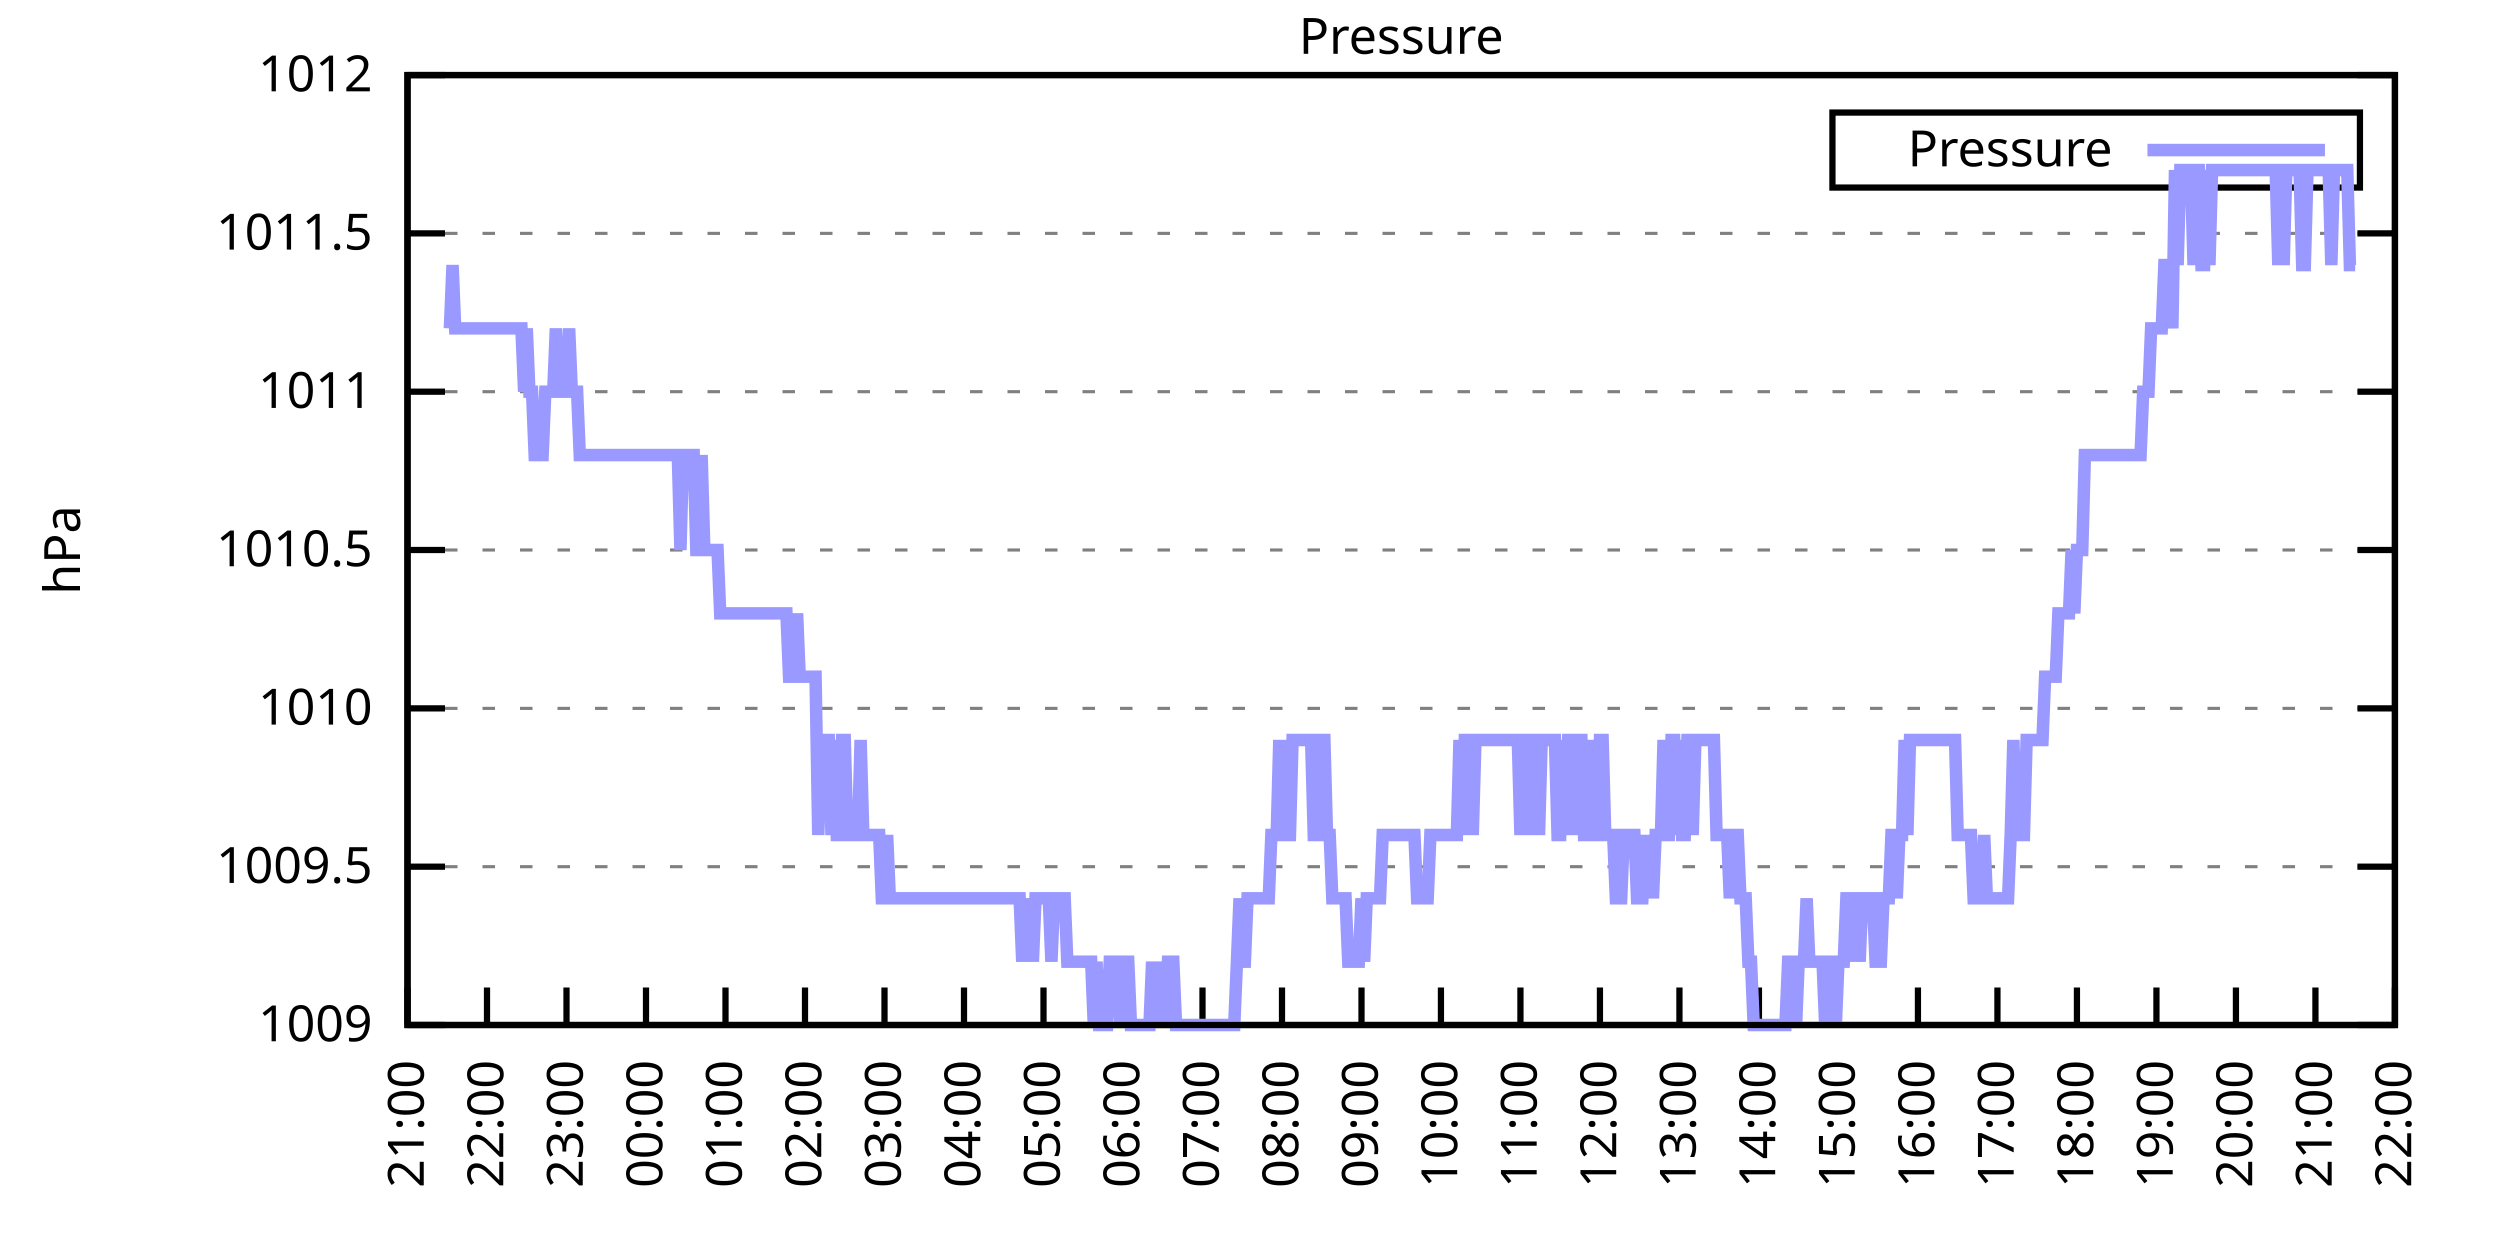
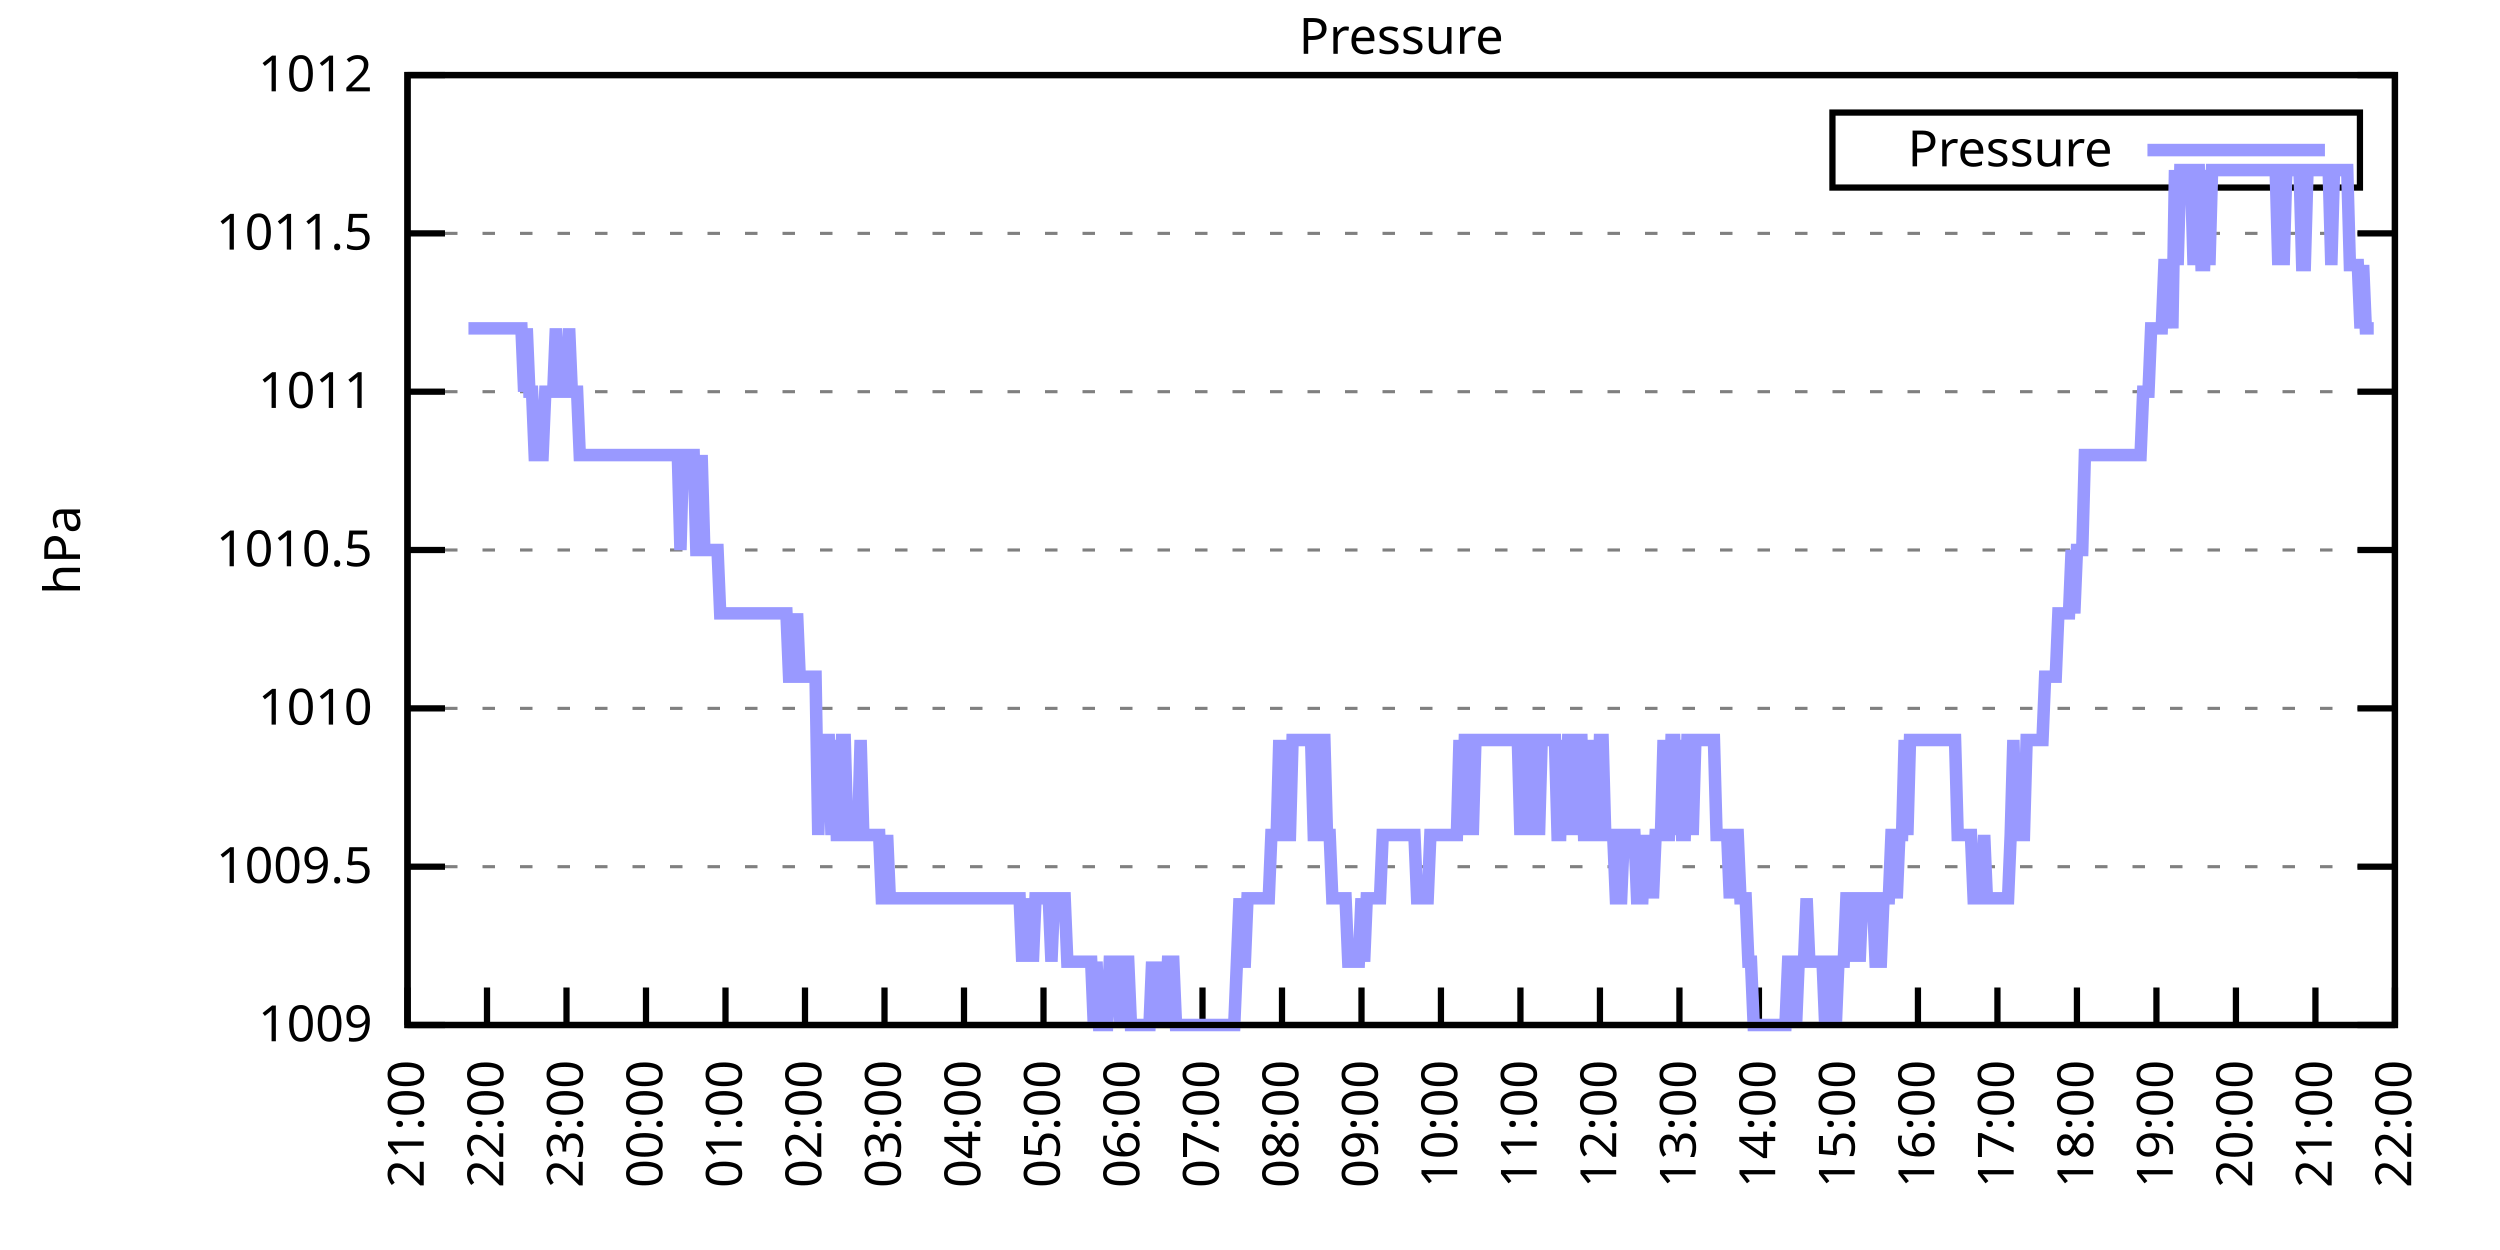
<svg xmlns="http://www.w3.org/2000/svg" xmlns:xlink="http://www.w3.org/1999/xlink" width="400" height="200" viewBox="0 0 400 200">
  <g id="gnuplot_canvas">
    <rect x="0" y="0" width="400" height="200" fill="none" />
    <defs>
      <circle id="gpDot" r="0.5" stroke-width="0.5" stroke="currentColor" />
      <path id="gpPt0" stroke-width="0.333" stroke="currentColor" d="M-1,0 h2 M0,-1 v2" />
      <path id="gpPt1" stroke-width="0.333" stroke="currentColor" d="M-1,-1 L1,1 M1,-1 L-1,1" />
      <path id="gpPt2" stroke-width="0.333" stroke="currentColor" d="M-1,0 L1,0 M0,-1 L0,1 M-1,-1 L1,1 M-1,1 L1,-1" />
      <rect id="gpPt3" stroke-width="0.333" stroke="currentColor" x="-1" y="-1" width="2" height="2" />
      <rect id="gpPt4" stroke-width="0.333" stroke="currentColor" fill="currentColor" x="-1" y="-1" width="2" height="2" />
      <circle id="gpPt5" stroke-width="0.333" stroke="currentColor" cx="0" cy="0" r="1" />
      <use xlink:href="#gpPt5" id="gpPt6" fill="currentColor" stroke="none" />
      <path id="gpPt7" stroke-width="0.333" stroke="currentColor" d="M0,-1.33 L-1.33,0.67 L1.33,0.67 z" />
      <use xlink:href="#gpPt7" id="gpPt8" fill="currentColor" stroke="none" />
      <use xlink:href="#gpPt7" id="gpPt9" stroke="currentColor" transform="rotate(180)" />
      <use xlink:href="#gpPt9" id="gpPt10" fill="currentColor" stroke="none" />
      <use xlink:href="#gpPt3" id="gpPt11" stroke="currentColor" transform="rotate(45)" />
      <use xlink:href="#gpPt11" id="gpPt12" fill="currentColor" stroke="none" />
      <path id="gpPt13" stroke-width="0.333" stroke="currentColor" d="M0,1.330 L1.265,0.411 L0.782,-1.067 L-0.782,-1.076 L-1.265,0.411 z" />
      <use xlink:href="#gpPt13" id="gpPt14" fill="currentColor" stroke="none" />
      <filter id="textbox" filterUnits="objectBoundingBox" x="0" y="0" height="1" width="1">
        <feFlood flood-color="white" flood-opacity="1" result="bgnd" />
        <feComposite in="SourceGraphic" in2="bgnd" operator="atop" />
      </filter>
      <filter id="greybox" filterUnits="objectBoundingBox" x="0" y="0" height="1" width="1">
        <feFlood flood-color="lightgrey" flood-opacity="1" result="grey" />
        <feComposite in="SourceGraphic" in2="grey" operator="atop" />
      </filter>
    </defs>
    <g fill="none" color="white" stroke="currentColor" stroke-width="1.00" stroke-linecap="butt" stroke-linejoin="miter">
</g>
    <g fill="none" color="black" stroke="currentColor" stroke-width="1.00" stroke-linecap="butt" stroke-linejoin="miter">
      <g stroke="none" shape-rendering="crispEdges">
        <polygon fill="rgb(255, 255, 255)" points="65.20,164.00 383.18,164.00 383.18,12.02 65.20,12.02 " />
      </g>
    </g>
    <g fill="none" color="black" stroke="currentColor" stroke-width="1.00" stroke-linecap="butt" stroke-linejoin="miter">
</g>
    <g fill="none" color="black" stroke="black" stroke-width="0.50" stroke-linecap="butt" stroke-linejoin="miter">
</g>
    <g fill="none" color="gray" stroke="currentColor" stroke-width="0.50" stroke-linecap="butt" stroke-linejoin="miter">
      <path stroke="gray" stroke-dasharray="2,4" class="gridline" d="M65.20,164.00 L383.19,164.00  " />
    </g>
    <g fill="none" color="gray" stroke="gray" stroke-width="1.00" stroke-linecap="butt" stroke-linejoin="miter">
</g>
    <g fill="none" color="black" stroke="currentColor" stroke-width="1.00" stroke-linecap="butt" stroke-linejoin="miter">
      <path stroke="black" d="M65.20,164.00 L71.20,164.00 M383.19,164.00 L377.19,164.00  " />
      <g transform="translate(59.60,166.60)" stroke="none" fill="black" font-family="Sans" font-size="8.00" text-anchor="end">
        <text>
          <tspan font-family="Sans"> 1009</tspan>
        </text>
      </g>
    </g>
    <g fill="none" color="black" stroke="currentColor" stroke-width="1.00" stroke-linecap="butt" stroke-linejoin="miter">
</g>
    <g fill="none" color="black" stroke="black" stroke-width="0.50" stroke-linecap="butt" stroke-linejoin="miter">
</g>
    <g fill="none" color="gray" stroke="currentColor" stroke-width="0.50" stroke-linecap="butt" stroke-linejoin="miter">
      <path stroke="gray" stroke-dasharray="2,4" class="gridline" d="M65.20,138.67 L383.19,138.67  " />
    </g>
    <g fill="none" color="gray" stroke="gray" stroke-width="1.00" stroke-linecap="butt" stroke-linejoin="miter">
</g>
    <g fill="none" color="black" stroke="currentColor" stroke-width="1.00" stroke-linecap="butt" stroke-linejoin="miter">
      <path stroke="black" d="M65.20,138.67 L71.20,138.67 M383.19,138.67 L377.19,138.67  " />
      <g transform="translate(59.60,141.27)" stroke="none" fill="black" font-family="Sans" font-size="8.00" text-anchor="end">
        <text>
          <tspan font-family="Sans"> 1009.5</tspan>
        </text>
      </g>
    </g>
    <g fill="none" color="black" stroke="currentColor" stroke-width="1.00" stroke-linecap="butt" stroke-linejoin="miter">
</g>
    <g fill="none" color="black" stroke="black" stroke-width="0.50" stroke-linecap="butt" stroke-linejoin="miter">
</g>
    <g fill="none" color="gray" stroke="currentColor" stroke-width="0.50" stroke-linecap="butt" stroke-linejoin="miter">
      <path stroke="gray" stroke-dasharray="2,4" class="gridline" d="M65.20,113.34 L383.19,113.34  " />
    </g>
    <g fill="none" color="gray" stroke="gray" stroke-width="1.00" stroke-linecap="butt" stroke-linejoin="miter">
</g>
    <g fill="none" color="black" stroke="currentColor" stroke-width="1.00" stroke-linecap="butt" stroke-linejoin="miter">
      <path stroke="black" d="M65.20,113.34 L71.20,113.34 M383.19,113.34 L377.19,113.34  " />
      <g transform="translate(59.60,115.94)" stroke="none" fill="black" font-family="Sans" font-size="8.00" text-anchor="end">
        <text>
          <tspan font-family="Sans"> 1010</tspan>
        </text>
      </g>
    </g>
    <g fill="none" color="black" stroke="currentColor" stroke-width="1.00" stroke-linecap="butt" stroke-linejoin="miter">
</g>
    <g fill="none" color="black" stroke="black" stroke-width="0.50" stroke-linecap="butt" stroke-linejoin="miter">
</g>
    <g fill="none" color="gray" stroke="currentColor" stroke-width="0.50" stroke-linecap="butt" stroke-linejoin="miter">
      <path stroke="gray" stroke-dasharray="2,4" class="gridline" d="M65.20,88.00 L383.19,88.00  " />
    </g>
    <g fill="none" color="gray" stroke="gray" stroke-width="1.00" stroke-linecap="butt" stroke-linejoin="miter">
</g>
    <g fill="none" color="black" stroke="currentColor" stroke-width="1.00" stroke-linecap="butt" stroke-linejoin="miter">
      <path stroke="black" d="M65.20,88.00 L71.20,88.00 M383.19,88.00 L377.19,88.00  " />
      <g transform="translate(59.60,90.60)" stroke="none" fill="black" font-family="Sans" font-size="8.00" text-anchor="end">
        <text>
          <tspan font-family="Sans"> 1010.5</tspan>
        </text>
      </g>
    </g>
    <g fill="none" color="black" stroke="currentColor" stroke-width="1.00" stroke-linecap="butt" stroke-linejoin="miter">
</g>
    <g fill="none" color="black" stroke="black" stroke-width="0.50" stroke-linecap="butt" stroke-linejoin="miter">
</g>
    <g fill="none" color="gray" stroke="currentColor" stroke-width="0.50" stroke-linecap="butt" stroke-linejoin="miter">
      <path stroke="gray" stroke-dasharray="2,4" class="gridline" d="M65.20,62.67 L383.19,62.67  " />
    </g>
    <g fill="none" color="gray" stroke="gray" stroke-width="1.00" stroke-linecap="butt" stroke-linejoin="miter">
</g>
    <g fill="none" color="black" stroke="currentColor" stroke-width="1.00" stroke-linecap="butt" stroke-linejoin="miter">
      <path stroke="black" d="M65.20,62.67 L71.20,62.67 M383.19,62.67 L377.19,62.67  " />
      <g transform="translate(59.60,65.27)" stroke="none" fill="black" font-family="Sans" font-size="8.00" text-anchor="end">
        <text>
          <tspan font-family="Sans"> 1011</tspan>
        </text>
      </g>
    </g>
    <g fill="none" color="black" stroke="currentColor" stroke-width="1.00" stroke-linecap="butt" stroke-linejoin="miter">
</g>
    <g fill="none" color="black" stroke="black" stroke-width="0.50" stroke-linecap="butt" stroke-linejoin="miter">
</g>
    <g fill="none" color="gray" stroke="currentColor" stroke-width="0.50" stroke-linecap="butt" stroke-linejoin="miter">
      <path stroke="gray" stroke-dasharray="2,4" class="gridline" d="M65.20,37.34 L383.19,37.34  " />
    </g>
    <g fill="none" color="gray" stroke="gray" stroke-width="1.00" stroke-linecap="butt" stroke-linejoin="miter">
</g>
    <g fill="none" color="black" stroke="currentColor" stroke-width="1.00" stroke-linecap="butt" stroke-linejoin="miter">
      <path stroke="black" d="M65.20,37.34 L71.20,37.34 M383.19,37.34 L377.19,37.34  " />
      <g transform="translate(59.60,39.94)" stroke="none" fill="black" font-family="Sans" font-size="8.00" text-anchor="end">
        <text>
          <tspan font-family="Sans"> 1011.5</tspan>
        </text>
      </g>
    </g>
    <g fill="none" color="black" stroke="currentColor" stroke-width="1.00" stroke-linecap="butt" stroke-linejoin="miter">
</g>
    <g fill="none" color="black" stroke="black" stroke-width="0.50" stroke-linecap="butt" stroke-linejoin="miter">
</g>
    <g fill="none" color="gray" stroke="currentColor" stroke-width="0.50" stroke-linecap="butt" stroke-linejoin="miter">
      <path stroke="gray" stroke-dasharray="2,4" class="gridline" d="M65.20,12.01 L383.19,12.01  " />
    </g>
    <g fill="none" color="gray" stroke="gray" stroke-width="1.00" stroke-linecap="butt" stroke-linejoin="miter">
</g>
    <g fill="none" color="black" stroke="currentColor" stroke-width="1.00" stroke-linecap="butt" stroke-linejoin="miter">
      <path stroke="black" d="M65.20,12.01 L71.20,12.01 M383.19,12.01 L377.19,12.01  " />
      <g transform="translate(59.60,14.61)" stroke="none" fill="black" font-family="Sans" font-size="8.00" text-anchor="end">
        <text>
          <tspan font-family="Sans"> 1012</tspan>
        </text>
      </g>
    </g>
    <g fill="none" color="black" stroke="currentColor" stroke-width="1.00" stroke-linecap="butt" stroke-linejoin="miter">
      <path stroke="black" d="M65.20,164.00 L65.20,158.00  " />
      <g transform="translate(67.80,169.60) rotate(270.00)" stroke="none" fill="black" font-family="Sans" font-size="8.00" text-anchor="end">
        <text>
          <tspan font-family="Sans">21:00</tspan>
        </text>
      </g>
    </g>
    <g fill="none" color="black" stroke="currentColor" stroke-width="1.00" stroke-linecap="butt" stroke-linejoin="miter">
      <path stroke="black" d="M77.92,164.00 L77.92,158.00  " />
      <g transform="translate(80.52,169.60) rotate(270.00)" stroke="none" fill="black" font-family="Sans" font-size="8.00" text-anchor="end">
        <text>
          <tspan font-family="Sans">22:00</tspan>
        </text>
      </g>
    </g>
    <g fill="none" color="black" stroke="currentColor" stroke-width="1.00" stroke-linecap="butt" stroke-linejoin="miter">
      <path stroke="black" d="M90.64,164.00 L90.64,158.00  " />
      <g transform="translate(93.24,169.60) rotate(270.00)" stroke="none" fill="black" font-family="Sans" font-size="8.00" text-anchor="end">
        <text>
          <tspan font-family="Sans">23:00</tspan>
        </text>
      </g>
    </g>
    <g fill="none" color="black" stroke="currentColor" stroke-width="1.00" stroke-linecap="butt" stroke-linejoin="miter">
      <path stroke="black" d="M103.36,164.00 L103.36,158.00  " />
      <g transform="translate(105.96,169.60) rotate(270.00)" stroke="none" fill="black" font-family="Sans" font-size="8.00" text-anchor="end">
        <text>
          <tspan font-family="Sans">00:00</tspan>
        </text>
      </g>
    </g>
    <g fill="none" color="black" stroke="currentColor" stroke-width="1.00" stroke-linecap="butt" stroke-linejoin="miter">
      <path stroke="black" d="M116.08,164.00 L116.08,158.00  " />
      <g transform="translate(118.68,169.60) rotate(270.00)" stroke="none" fill="black" font-family="Sans" font-size="8.00" text-anchor="end">
        <text>
          <tspan font-family="Sans">01:00</tspan>
        </text>
      </g>
    </g>
    <g fill="none" color="black" stroke="currentColor" stroke-width="1.00" stroke-linecap="butt" stroke-linejoin="miter">
      <path stroke="black" d="M128.80,164.00 L128.80,158.00  " />
      <g transform="translate(131.40,169.60) rotate(270.00)" stroke="none" fill="black" font-family="Sans" font-size="8.00" text-anchor="end">
        <text>
          <tspan font-family="Sans">02:00</tspan>
        </text>
      </g>
    </g>
    <g fill="none" color="black" stroke="currentColor" stroke-width="1.00" stroke-linecap="butt" stroke-linejoin="miter">
      <path stroke="black" d="M141.52,164.00 L141.52,158.00  " />
      <g transform="translate(144.12,169.60) rotate(270.00)" stroke="none" fill="black" font-family="Sans" font-size="8.00" text-anchor="end">
        <text>
          <tspan font-family="Sans">03:00</tspan>
        </text>
      </g>
    </g>
    <g fill="none" color="black" stroke="currentColor" stroke-width="1.00" stroke-linecap="butt" stroke-linejoin="miter">
      <path stroke="black" d="M154.24,164.00 L154.24,158.00  " />
      <g transform="translate(156.84,169.60) rotate(270.00)" stroke="none" fill="black" font-family="Sans" font-size="8.00" text-anchor="end">
        <text>
          <tspan font-family="Sans">04:00</tspan>
        </text>
      </g>
    </g>
    <g fill="none" color="black" stroke="currentColor" stroke-width="1.00" stroke-linecap="butt" stroke-linejoin="miter">
      <path stroke="black" d="M166.96,164.00 L166.96,158.00  " />
      <g transform="translate(169.56,169.60) rotate(270.00)" stroke="none" fill="black" font-family="Sans" font-size="8.00" text-anchor="end">
        <text>
          <tspan font-family="Sans">05:00</tspan>
        </text>
      </g>
    </g>
    <g fill="none" color="black" stroke="currentColor" stroke-width="1.00" stroke-linecap="butt" stroke-linejoin="miter">
      <path stroke="black" d="M179.68,164.00 L179.68,158.00  " />
      <g transform="translate(182.28,169.60) rotate(270.00)" stroke="none" fill="black" font-family="Sans" font-size="8.00" text-anchor="end">
        <text>
          <tspan font-family="Sans">06:00</tspan>
        </text>
      </g>
    </g>
    <g fill="none" color="black" stroke="currentColor" stroke-width="1.00" stroke-linecap="butt" stroke-linejoin="miter">
      <path stroke="black" d="M192.40,164.00 L192.40,158.00  " />
      <g transform="translate(195.00,169.60) rotate(270.00)" stroke="none" fill="black" font-family="Sans" font-size="8.00" text-anchor="end">
        <text>
          <tspan font-family="Sans">07:00</tspan>
        </text>
      </g>
    </g>
    <g fill="none" color="black" stroke="currentColor" stroke-width="1.00" stroke-linecap="butt" stroke-linejoin="miter">
      <path stroke="black" d="M205.12,164.00 L205.12,158.00  " />
      <g transform="translate(207.72,169.60) rotate(270.00)" stroke="none" fill="black" font-family="Sans" font-size="8.00" text-anchor="end">
        <text>
          <tspan font-family="Sans">08:00</tspan>
        </text>
      </g>
    </g>
    <g fill="none" color="black" stroke="currentColor" stroke-width="1.00" stroke-linecap="butt" stroke-linejoin="miter">
      <path stroke="black" d="M217.84,164.00 L217.84,158.00  " />
      <g transform="translate(220.44,169.60) rotate(270.00)" stroke="none" fill="black" font-family="Sans" font-size="8.00" text-anchor="end">
        <text>
          <tspan font-family="Sans">09:00</tspan>
        </text>
      </g>
    </g>
    <g fill="none" color="black" stroke="currentColor" stroke-width="1.00" stroke-linecap="butt" stroke-linejoin="miter">
      <path stroke="black" d="M230.55,164.00 L230.55,158.00  " />
      <g transform="translate(233.15,169.60) rotate(270.00)" stroke="none" fill="black" font-family="Sans" font-size="8.00" text-anchor="end">
        <text>
          <tspan font-family="Sans">10:00</tspan>
        </text>
      </g>
    </g>
    <g fill="none" color="black" stroke="currentColor" stroke-width="1.00" stroke-linecap="butt" stroke-linejoin="miter">
      <path stroke="black" d="M243.27,164.00 L243.27,158.00  " />
      <g transform="translate(245.87,169.60) rotate(270.00)" stroke="none" fill="black" font-family="Sans" font-size="8.00" text-anchor="end">
        <text>
          <tspan font-family="Sans">11:00</tspan>
        </text>
      </g>
    </g>
    <g fill="none" color="black" stroke="currentColor" stroke-width="1.00" stroke-linecap="butt" stroke-linejoin="miter">
      <path stroke="black" d="M255.99,164.00 L255.99,158.00  " />
      <g transform="translate(258.59,169.60) rotate(270.00)" stroke="none" fill="black" font-family="Sans" font-size="8.00" text-anchor="end">
        <text>
          <tspan font-family="Sans">12:00</tspan>
        </text>
      </g>
    </g>
    <g fill="none" color="black" stroke="currentColor" stroke-width="1.00" stroke-linecap="butt" stroke-linejoin="miter">
      <path stroke="black" d="M268.71,164.00 L268.71,158.00  " />
      <g transform="translate(271.31,169.60) rotate(270.00)" stroke="none" fill="black" font-family="Sans" font-size="8.00" text-anchor="end">
        <text>
          <tspan font-family="Sans">13:00</tspan>
        </text>
      </g>
    </g>
    <g fill="none" color="black" stroke="currentColor" stroke-width="1.00" stroke-linecap="butt" stroke-linejoin="miter">
      <path stroke="black" d="M281.43,164.00 L281.43,158.00  " />
      <g transform="translate(284.03,169.60) rotate(270.00)" stroke="none" fill="black" font-family="Sans" font-size="8.00" text-anchor="end">
        <text>
          <tspan font-family="Sans">14:00</tspan>
        </text>
      </g>
    </g>
    <g fill="none" color="black" stroke="currentColor" stroke-width="1.00" stroke-linecap="butt" stroke-linejoin="miter">
      <path stroke="black" d="M294.15,164.00 L294.15,158.00  " />
      <g transform="translate(296.75,169.60) rotate(270.00)" stroke="none" fill="black" font-family="Sans" font-size="8.00" text-anchor="end">
        <text>
          <tspan font-family="Sans">15:00</tspan>
        </text>
      </g>
    </g>
    <g fill="none" color="black" stroke="currentColor" stroke-width="1.00" stroke-linecap="butt" stroke-linejoin="miter">
      <path stroke="black" d="M306.87,164.00 L306.87,158.00  " />
      <g transform="translate(309.47,169.60) rotate(270.00)" stroke="none" fill="black" font-family="Sans" font-size="8.00" text-anchor="end">
        <text>
          <tspan font-family="Sans">16:00</tspan>
        </text>
      </g>
    </g>
    <g fill="none" color="black" stroke="currentColor" stroke-width="1.00" stroke-linecap="butt" stroke-linejoin="miter">
      <path stroke="black" d="M319.59,164.00 L319.59,158.00  " />
      <g transform="translate(322.19,169.60) rotate(270.00)" stroke="none" fill="black" font-family="Sans" font-size="8.00" text-anchor="end">
        <text>
          <tspan font-family="Sans">17:00</tspan>
        </text>
      </g>
    </g>
    <g fill="none" color="black" stroke="currentColor" stroke-width="1.00" stroke-linecap="butt" stroke-linejoin="miter">
      <path stroke="black" d="M332.31,164.00 L332.31,158.00  " />
      <g transform="translate(334.91,169.60) rotate(270.00)" stroke="none" fill="black" font-family="Sans" font-size="8.00" text-anchor="end">
        <text>
          <tspan font-family="Sans">18:00</tspan>
        </text>
      </g>
    </g>
    <g fill="none" color="black" stroke="currentColor" stroke-width="1.00" stroke-linecap="butt" stroke-linejoin="miter">
      <path stroke="black" d="M345.03,164.00 L345.03,158.00  " />
      <g transform="translate(347.63,169.60) rotate(270.00)" stroke="none" fill="black" font-family="Sans" font-size="8.00" text-anchor="end">
        <text>
          <tspan font-family="Sans">19:00</tspan>
        </text>
      </g>
    </g>
    <g fill="none" color="black" stroke="currentColor" stroke-width="1.00" stroke-linecap="butt" stroke-linejoin="miter">
      <path stroke="black" d="M357.75,164.00 L357.75,158.00  " />
      <g transform="translate(360.35,169.60) rotate(270.00)" stroke="none" fill="black" font-family="Sans" font-size="8.00" text-anchor="end">
        <text>
          <tspan font-family="Sans">20:00</tspan>
        </text>
      </g>
    </g>
    <g fill="none" color="black" stroke="currentColor" stroke-width="1.00" stroke-linecap="butt" stroke-linejoin="miter">
      <path stroke="black" d="M370.47,164.00 L370.47,158.00  " />
      <g transform="translate(373.07,169.60) rotate(270.00)" stroke="none" fill="black" font-family="Sans" font-size="8.00" text-anchor="end">
        <text>
          <tspan font-family="Sans">21:00</tspan>
        </text>
      </g>
    </g>
    <g fill="none" color="black" stroke="currentColor" stroke-width="1.00" stroke-linecap="butt" stroke-linejoin="miter">
      <path stroke="black" d="M383.19,164.00 L383.19,158.00  " />
      <g transform="translate(385.79,169.60) rotate(270.00)" stroke="none" fill="black" font-family="Sans" font-size="8.00" text-anchor="end">
        <text>
          <tspan font-family="Sans">22:00</tspan>
        </text>
      </g>
    </g>
    <g fill="none" color="black" stroke="currentColor" stroke-width="1.00" stroke-linecap="butt" stroke-linejoin="miter">
</g>
    <g fill="none" color="black" stroke="currentColor" stroke-width="1.00" stroke-linecap="butt" stroke-linejoin="miter">
      <path stroke="black" d="M65.20,12.01 L65.20,164.00 L383.19,164.00 L383.19,12.01 L65.20,12.01 Z  " />
    </g>
    <g fill="none" color="black" stroke="currentColor" stroke-width="1.00" stroke-linecap="butt" stroke-linejoin="miter">
</g>
    <g fill="none" color="black" stroke="currentColor" stroke-width="1.00" stroke-linecap="butt" stroke-linejoin="miter">
      <path stroke="black" d="M293.19,30.01 L293.19,18.01 L377.59,18.01 L377.59,30.01 L293.19,30.01 Z  " />
    </g>
    <g id="Pressure_plot_1">
      <g fill="none" color="white" stroke="black" stroke-width="2.00" stroke-linecap="butt" stroke-linejoin="miter">
</g>
      <g fill="none" color="black" stroke="currentColor" stroke-width="2.00" stroke-linecap="butt" stroke-linejoin="miter">
        <g transform="translate(337.99,26.61)" stroke="none" fill="black" font-family="Sans" font-size="8.00" text-anchor="end">
          <text>
            <tspan font-family="Sans">Pressure</tspan>
          </text>
        </g>
      </g>
      <g fill="none" color="black" stroke="currentColor" stroke-width="2.00" stroke-linecap="butt" stroke-linejoin="miter">
-         <path stroke="rgb(153, 153, 255)" d="M343.59,24.01 L371.99,24.01 M71.98,52.54 L72.41,42.41 L72.83,52.54 L73.26,52.54 L73.68,52.54 L74.10,52.54   L74.53,52.54 L74.95,52.54 L75.38,52.54 L75.80,52.54 L76.22,52.54 L76.65,52.54 L77.07,52.54 L77.50,52.54   L77.92,52.54 L78.34,52.54 L78.77,52.54 L79.19,52.54 L79.62,52.54 L80.04,52.54 L80.46,52.54 L80.89,52.54   L81.31,52.54 L81.74,52.54 L82.16,52.54 L82.58,52.54 L83.01,52.54 L83.43,52.54 L83.86,62.67 L84.28,52.54   L84.70,62.67 L85.13,62.67 L85.55,72.81 L85.98,72.81 L86.40,72.81 L86.82,72.81 L87.25,62.67 L87.67,62.67   L88.10,62.67 L88.52,62.67 L88.94,52.54 L89.37,62.67 L89.79,62.67 L90.22,62.67 L90.64,62.67 L91.06,52.54   L91.49,62.67 L91.91,62.67 L92.34,62.67 L92.76,72.81 L93.18,72.81 L93.61,72.81 L94.03,72.81 L94.46,72.81   L94.88,72.81 L95.30,72.81 L95.73,72.81 L96.15,72.81 L96.58,72.81 L97.00,72.81 L97.42,72.81 L97.85,72.81   L98.27,72.81 L98.69,72.81 L99.12,72.81 L99.54,72.81 L99.97,72.81 L100.39,72.81 L100.81,72.81 L101.24,72.81   L101.66,72.81 L102.09,72.81 L102.51,72.81 L102.93,72.81 L103.36,72.81 L103.78,72.81 L104.21,72.81 L104.63,72.81   L105.05,72.81 L105.48,72.81 L105.90,72.81 L106.33,72.81 L106.75,72.81 L107.17,72.81 L107.60,72.81 L108.02,72.81   L108.45,72.81 L108.87,88.00 L109.29,72.81 L109.72,72.81 L110.14,72.81 L110.57,72.81 L110.99,72.81 L111.41,88.00   L111.84,88.00 L112.26,72.81 L112.69,88.00 L113.11,88.00 L113.53,88.00 L113.96,88.00 L114.38,88.00 L114.81,88.00   L115.23,98.14 L115.65,98.14 L116.08,98.14 L116.50,98.14 L116.93,98.14 L117.35,98.14 L117.77,98.14 L118.20,98.14   L118.62,98.14 L119.05,98.14 L119.47,98.14 L119.89,98.14 L120.32,98.14 L120.74,98.14 L121.17,98.14 L121.59,98.14   L122.01,98.14 L122.44,98.14 L122.86,98.14 L123.29,98.14 L123.71,98.14 L124.13,98.14 L124.56,98.14 L124.98,98.14   L125.41,98.14 L125.83,98.14 L126.25,108.27 L126.68,108.27 L127.10,108.27 L127.53,98.14 L127.95,108.27 L128.37,108.27   L128.80,108.27 L129.22,108.27 L129.65,108.27 L130.07,108.27 L130.49,108.27 L130.92,133.60 L131.34,118.40 L131.77,118.40   L132.19,118.40 L132.61,118.40 L133.04,133.60 L133.46,118.40 L133.89,133.60 L134.31,133.60 L134.73,118.40 L135.16,118.40   L135.58,133.60 L136.01,133.60 L136.43,133.60 L136.85,133.60 L137.28,133.60 L137.70,118.40 L138.13,133.60 L138.55,133.60   L138.97,133.60 L139.40,133.60 L139.82,133.60 L140.25,133.60 L140.67,133.60 L141.09,143.73 L141.52,143.73 L141.94,133.60   L142.37,143.73 L142.79,143.73 L143.21,143.73 L143.64,143.73 L144.06,143.73 L144.49,143.73 L144.91,143.73 L145.33,143.73   L145.76,143.73 L146.18,143.73 L146.61,143.73 L147.03,143.73 L147.45,143.73 L147.88,143.73 L148.30,143.73 L148.73,143.73   L149.15,143.73 L149.57,143.73 L150.00,143.73 L150.42,143.73 L150.85,143.73 L151.27,143.73 L151.69,143.73 L152.12,143.73   L152.54,143.73 L152.97,143.73 L153.39,143.73 L153.81,143.73 L154.24,143.73 L154.66,143.73 L155.09,143.73 L155.51,143.73   L155.93,143.73 L156.36,143.73 L156.78,143.73 L157.21,143.73 L157.63,143.73 L158.05,143.73 L158.48,143.73 L158.90,143.73   L159.33,143.73 L159.75,143.73 L160.17,143.73 L160.60,143.73 L161.02,143.73 L161.44,143.73 L161.87,143.73 L162.29,143.73   L162.72,143.73 L163.14,143.73 L163.56,153.87 L163.99,143.73 L164.41,153.87 L164.84,143.73 L165.26,153.87 L165.68,143.73   L166.11,143.73 L166.53,143.73 L166.96,143.73 L167.38,143.73 L167.80,143.73 L168.23,153.87 L168.65,143.73 L169.08,143.73   L169.50,143.73 L169.92,143.73 L170.35,143.73 L170.77,153.87 L171.20,153.87 L171.62,153.87 L172.04,153.87 L172.47,153.87   L172.89,153.87 L173.32,153.87 L173.74,153.87 L174.16,153.87 L174.59,153.87 L175.01,164.00 L175.44,153.87 L175.86,164.00   L176.28,164.00 L176.71,164.00 L177.13,164.00 L177.56,153.87 L177.98,153.87 L178.40,153.87 L178.83,153.87 L179.25,164.00   L179.68,153.87 L180.10,153.87 L180.52,153.87 L180.95,164.00 L181.37,164.00 L181.80,164.00 L182.22,164.00 L182.64,164.00   L183.07,164.00 L183.49,164.00 L183.92,164.00 L184.34,153.87 L184.76,164.00 L185.19,153.87 L185.61,164.00 L186.04,153.87   L186.46,164.00 L186.88,153.87 L187.31,153.87 L187.73,153.87 L188.16,164.00 L188.58,164.00 L189.00,164.00 L189.43,164.00   L189.85,164.00 L190.28,164.00 L190.70,164.00 L191.12,164.00 L191.55,164.00 L191.97,164.00 L192.40,164.00 L192.82,164.00   L193.24,164.00 L193.67,164.00 L194.09,164.00 L194.52,164.00 L194.94,164.00 L195.36,164.00 L195.79,164.00 L196.21,164.00   L196.64,164.00 L197.06,164.00 L197.48,164.00 L197.91,153.87 L198.33,143.73 L198.76,153.87 L199.18,153.87 L199.60,143.73   L200.03,143.73 L200.45,143.73 L200.88,143.73 L201.30,143.73 L201.72,143.73 L202.15,143.73 L202.57,143.73 L203.00,143.73   L203.42,133.60 L203.84,133.60 L204.27,133.60 L204.69,118.40 L205.12,133.60 L205.54,118.40 L205.96,133.60 L206.39,133.60   L206.81,118.40 L207.24,118.40 L207.66,118.40 L208.08,118.40 L208.51,118.40 L208.93,118.40 L209.36,118.40 L209.78,118.40   L210.20,133.60 L210.63,133.60 L211.05,118.40 L211.48,118.40 L211.90,118.40 L212.32,133.60 L212.75,133.60 L213.17,143.73   L213.60,143.73 L214.02,143.73 L214.44,143.73 L214.87,143.73 L215.29,143.73 L215.72,153.87 L216.14,153.87 L216.56,153.87   L216.99,153.87 L217.41,153.87 L217.84,143.73 L218.26,153.87 L218.68,143.73 L219.11,143.73 L219.53,143.73 L219.96,143.73   L220.38,143.73 L220.80,143.73 L221.23,133.60 L221.65,133.60 L222.08,133.60 L222.50,133.60 L222.92,133.60 L223.35,133.60   L223.77,133.60 L224.20,133.60 L224.62,133.60 L225.04,133.60 L225.47,133.60 L225.89,133.60 L226.31,133.60 L226.74,143.73   L227.16,143.73 L227.59,143.73 L228.01,143.73 L228.43,143.73 L228.86,133.60 L229.28,133.60 L229.71,133.60 L230.13,133.60   L230.55,133.60 L230.98,133.60 L231.40,133.60 L231.83,133.60 L232.25,133.60 L232.67,133.60 L233.10,133.60 L233.52,118.40   L233.95,133.60 L234.37,118.40 L234.79,118.40 L235.22,118.40 L235.64,133.60 L236.07,118.40 L236.49,118.40 L236.91,118.40   L237.34,118.40 L237.76,118.40 L238.19,118.40 L238.61,118.40 L239.03,118.40 L239.46,118.40 L239.88,118.40 L240.31,118.40   L240.73,118.40 L241.15,118.40 L241.58,118.40 L242.00,118.40 L242.43,118.40 L242.85,118.40 L243.27,133.60 L243.70,118.40   L244.12,118.40 L244.55,118.40 L244.97,133.60 L245.39,118.40 L245.82,118.40 L246.24,133.60 L246.67,118.40 L247.09,118.40   L247.51,118.40 L247.94,118.40 L248.36,118.40 L248.79,118.40 L249.21,133.60 L249.63,133.60 L250.06,118.40 L250.48,133.60   L250.91,118.40 L251.33,118.40 L251.75,118.40 L252.18,133.60 L252.60,118.40 L253.03,118.40 L253.45,133.60 L253.87,133.60   L254.30,133.60 L254.72,118.40 L255.15,133.60 L255.57,133.60 L255.99,118.40 L256.42,118.40 L256.84,133.60 L257.27,133.60   L257.69,133.60 L258.11,133.60 L258.54,143.73 L258.96,143.73 L259.39,143.73 L259.81,133.60 L260.23,133.60 L260.66,133.60   L261.08,133.60 L261.51,133.60 L261.93,143.73 L262.35,143.73 L262.78,143.73 L263.20,133.60 L263.63,143.73 L264.05,133.60   L264.47,143.73 L264.90,133.60 L265.32,133.60 L265.75,133.60 L266.17,118.40 L266.59,133.60 L267.02,133.60 L267.44,118.40   L267.87,118.40 L268.29,133.60 L268.71,118.40 L269.14,133.60 L269.56,133.60 L269.99,118.40 L270.41,118.40 L270.83,133.60   L271.26,118.40 L271.68,118.40 L272.11,118.40 L272.53,118.40 L272.95,118.40 L273.38,118.40 L273.80,118.40 L274.23,118.40   L274.65,133.60 L275.07,133.60 L275.50,133.60 L275.92,133.60 L276.35,133.60 L276.77,143.73 L277.19,133.60 L277.62,133.60   L278.04,133.60 L278.47,143.73 L278.89,143.73 L279.31,143.73 L279.74,153.87 L280.16,153.87 L280.59,164.00 L281.01,164.00   L281.43,164.00 L281.86,164.00 L282.28,164.00 L282.71,164.00 L283.13,164.00 L283.55,164.00 L283.98,164.00 L284.40,164.00   L284.83,164.00 L285.25,164.00 L285.67,164.00 L286.10,153.87 L286.52,153.87 L286.95,153.87 L287.37,164.00 L287.79,153.87   L288.22,153.87 L288.64,153.87 L289.06,143.73 L289.49,153.87 L289.91,153.87 L290.34,153.87 L290.76,153.87 L291.18,153.87   L291.61,153.87 L292.03,164.00 L292.46,153.87 L292.88,153.87 L293.30,153.87 L293.73,164.00 L294.15,153.87 L294.58,153.87   L295.00,153.87 L295.42,143.73 L295.85,143.73 L296.27,153.87 L296.70,143.73 L297.12,143.73 L297.54,153.87 L297.97,143.73   L298.39,143.73 L298.82,143.73 L299.24,143.73 L299.66,143.73 L300.09,153.87 L300.51,153.87 L300.94,153.87 L301.36,143.73   L301.78,143.73 L302.21,143.73 L302.63,133.60 L303.06,133.60 L303.48,143.73 L303.90,133.60 L304.33,133.60 L304.75,118.40   L305.18,133.60 L305.60,118.40 L306.02,118.40 L306.45,118.40 L306.87,118.40 L307.30,118.40 L307.72,118.40 L308.14,118.40   L308.57,118.40 L308.99,118.40 L309.42,118.40 L309.84,118.40 L310.26,118.40 L310.69,118.40 L311.11,118.40 L311.54,118.40   L311.96,118.40 L312.38,118.40 L312.81,118.40 L313.23,133.60 L313.66,133.60 L314.08,133.60 L314.50,133.60 L314.93,133.60   L315.35,133.60 L315.78,143.73 L316.20,143.73 L316.62,143.73 L317.05,143.73 L317.47,133.60 L317.90,143.73 L318.32,143.73   L318.74,143.73 L319.17,143.73 L319.59,143.73 L320.02,143.73 L320.44,143.73 L320.86,143.73 L321.29,143.73 L321.71,133.60   L322.14,118.40 L322.56,133.60 L322.98,133.60 L323.41,133.60 L323.83,133.60 L324.26,118.40 L324.68,118.40 L325.10,118.40   L325.53,118.40 L325.95,118.40 L326.38,118.40 L326.80,118.40 L327.22,108.27 L327.65,108.27 L328.07,108.27 L328.50,108.27   L328.92,108.27 L329.34,98.14 L329.77,98.14 L330.19,98.14 L330.62,98.14 L331.04,98.14 L331.46,88.00 L331.89,98.14   L332.31,88.00 L332.74,88.00 L333.16,88.00 L333.58,72.81 L334.01,72.81 L334.43,72.81 L334.86,72.81 L335.28,72.81   L335.70,72.81 L336.13,72.81 L336.55,72.81 L336.98,72.81 L337.40,72.81 L337.82,72.81 L338.25,72.81 L338.67,72.81   L339.10,72.81 L339.52,72.81 L339.94,72.81 L340.37,72.81 L340.79,72.81 L341.22,72.81 L341.64,72.81 L342.06,72.81   L342.49,72.81 L342.91,62.67 L343.34,62.67 L343.76,62.67 L344.18,52.54 L344.61,52.54 L345.03,52.54 L345.46,52.54   L345.88,52.54 L346.30,42.41 L346.73,42.41 L347.15,42.41 L347.58,52.54 L348.00,27.21 L348.42,42.41 L348.85,27.21   L349.27,27.21 L349.70,27.21 L350.12,27.21 L350.54,27.21 L350.97,42.41 L351.39,27.21 L351.81,27.21 L352.24,42.41   L352.66,42.41 L353.09,27.21 L353.51,42.41 L353.93,27.21 L354.36,27.21 L354.78,27.21 L355.21,27.21 L355.63,27.21   L356.05,27.21 L356.48,27.21 L356.90,27.21 L357.33,27.21 L357.75,27.21 L358.17,27.21 L358.60,27.21 L359.02,27.21   L359.45,27.21 L359.87,27.21 L360.29,27.21 L360.72,27.21 L361.14,27.21 L361.57,27.21 L361.99,27.21 L362.41,27.21   L362.84,27.21 L363.26,27.21 L363.69,27.21 L364.11,27.21 L364.53,42.41 L364.96,27.21 L365.38,42.41 L365.81,27.21   L366.23,27.21 L366.65,27.21 L367.08,27.21 L367.50,27.21 L367.93,27.21 L368.35,42.41 L368.77,42.41 L369.20,27.21   L369.62,27.21 L370.05,27.21 L370.47,27.21 L370.89,27.21 L371.32,27.21 L371.74,27.21 L372.17,27.21 L372.59,27.21   L373.01,42.41 L373.44,27.21 L373.86,27.21 L374.29,27.21 L374.71,27.21 L375.13,27.21 L375.56,27.21 L375.98,42.41   L376.41,42.41 L376.83,42.41  " />
+         <path stroke="rgb(153, 153, 255)" d="M343.59,24.01 L371.99,24.01 M74.95,52.54 L75.38,52.54 L75.80,52.54 L76.22,52.54 L76.65,52.54 L77.07,52.54   L77.50,52.54 L77.92,52.54 L78.34,52.54 L78.77,52.54 L79.19,52.54 L79.62,52.54 L80.04,52.54 L80.46,52.54   L80.89,52.54 L81.31,52.54 L81.74,52.54 L82.16,52.54 L82.58,52.54 L83.01,52.54 L83.43,52.54 L83.86,62.67   L84.28,52.54 L84.70,62.67 L85.13,62.67 L85.55,72.81 L85.98,72.81 L86.40,72.81 L86.82,72.81 L87.25,62.67   L87.67,62.67 L88.10,62.67 L88.52,62.67 L88.94,52.54 L89.37,62.67 L89.79,62.67 L90.22,62.67 L90.64,62.67   L91.06,52.54 L91.49,62.67 L91.91,62.67 L92.34,62.67 L92.76,72.81 L93.18,72.81 L93.61,72.81 L94.03,72.81   L94.46,72.81 L94.88,72.81 L95.30,72.81 L95.73,72.81 L96.15,72.81 L96.58,72.81 L97.00,72.81 L97.42,72.81   L97.85,72.81 L98.27,72.81 L98.69,72.81 L99.12,72.81 L99.54,72.81 L99.97,72.81 L100.39,72.81 L100.81,72.81   L101.24,72.81 L101.66,72.81 L102.09,72.81 L102.51,72.81 L102.93,72.81 L103.36,72.81 L103.78,72.81 L104.21,72.81   L104.63,72.81 L105.05,72.81 L105.48,72.81 L105.90,72.81 L106.33,72.81 L106.75,72.81 L107.17,72.81 L107.60,72.81   L108.02,72.81 L108.45,72.81 L108.87,88.00 L109.29,72.81 L109.72,72.81 L110.14,72.81 L110.57,72.81 L110.99,72.81   L111.41,88.00 L111.84,88.00 L112.26,72.81 L112.69,88.00 L113.11,88.00 L113.53,88.00 L113.96,88.00 L114.38,88.00   L114.81,88.00 L115.23,98.14 L115.65,98.14 L116.08,98.14 L116.50,98.14 L116.93,98.14 L117.35,98.14 L117.77,98.14   L118.20,98.14 L118.62,98.14 L119.05,98.14 L119.47,98.14 L119.89,98.14 L120.32,98.14 L120.74,98.14 L121.17,98.14   L121.59,98.14 L122.01,98.14 L122.44,98.14 L122.86,98.14 L123.29,98.14 L123.71,98.14 L124.13,98.14 L124.56,98.14   L124.98,98.14 L125.41,98.14 L125.83,98.14 L126.25,108.27 L126.68,108.27 L127.10,108.27 L127.53,98.14 L127.95,108.27   L128.37,108.27 L128.80,108.27 L129.22,108.27 L129.65,108.27 L130.07,108.27 L130.49,108.27 L130.92,133.60 L131.34,118.40   L131.77,118.40 L132.19,118.40 L132.61,118.40 L133.04,133.60 L133.46,118.40 L133.89,133.60 L134.31,133.60 L134.73,118.40   L135.16,118.40 L135.58,133.60 L136.01,133.60 L136.43,133.60 L136.85,133.60 L137.28,133.60 L137.70,118.40 L138.13,133.60   L138.55,133.60 L138.97,133.60 L139.40,133.60 L139.82,133.60 L140.25,133.60 L140.67,133.60 L141.09,143.73 L141.52,143.73   L141.94,133.60 L142.37,143.73 L142.79,143.73 L143.21,143.73 L143.64,143.73 L144.06,143.73 L144.49,143.73 L144.91,143.73   L145.33,143.73 L145.76,143.73 L146.18,143.73 L146.61,143.73 L147.03,143.73 L147.45,143.73 L147.88,143.73 L148.30,143.73   L148.73,143.73 L149.15,143.73 L149.57,143.73 L150.00,143.73 L150.42,143.73 L150.85,143.73 L151.27,143.73 L151.69,143.73   L152.12,143.73 L152.54,143.73 L152.97,143.73 L153.39,143.73 L153.81,143.73 L154.24,143.73 L154.66,143.73 L155.09,143.73   L155.51,143.73 L155.93,143.73 L156.36,143.73 L156.78,143.73 L157.21,143.73 L157.63,143.73 L158.05,143.73 L158.48,143.73   L158.90,143.73 L159.33,143.73 L159.75,143.73 L160.17,143.73 L160.60,143.73 L161.02,143.73 L161.44,143.73 L161.87,143.73   L162.29,143.73 L162.72,143.73 L163.14,143.73 L163.56,153.87 L163.99,143.73 L164.41,153.87 L164.84,143.73 L165.26,153.87   L165.68,143.73 L166.11,143.73 L166.53,143.73 L166.96,143.73 L167.38,143.73 L167.80,143.73 L168.23,153.87 L168.65,143.73   L169.08,143.73 L169.50,143.73 L169.92,143.73 L170.35,143.73 L170.77,153.87 L171.20,153.87 L171.62,153.87 L172.04,153.87   L172.47,153.87 L172.89,153.87 L173.32,153.87 L173.74,153.87 L174.16,153.87 L174.59,153.87 L175.01,164.00 L175.44,153.87   L175.86,164.00 L176.28,164.00 L176.71,164.00 L177.13,164.00 L177.56,153.87 L177.98,153.87 L178.40,153.87 L178.83,153.87   L179.25,164.00 L179.68,153.87 L180.10,153.87 L180.52,153.87 L180.95,164.00 L181.37,164.00 L181.80,164.00 L182.22,164.00   L182.64,164.00 L183.07,164.00 L183.49,164.00 L183.92,164.00 L184.34,153.87 L184.76,164.00 L185.19,153.87 L185.61,164.00   L186.04,153.87 L186.46,164.00 L186.88,153.87 L187.31,153.87 L187.73,153.87 L188.16,164.00 L188.58,164.00 L189.00,164.00   L189.43,164.00 L189.85,164.00 L190.28,164.00 L190.70,164.00 L191.12,164.00 L191.55,164.00 L191.97,164.00 L192.40,164.00   L192.82,164.00 L193.24,164.00 L193.67,164.00 L194.09,164.00 L194.52,164.00 L194.94,164.00 L195.36,164.00 L195.79,164.00   L196.21,164.00 L196.64,164.00 L197.06,164.00 L197.48,164.00 L197.91,153.87 L198.33,143.73 L198.76,153.87 L199.18,153.87   L199.60,143.73 L200.03,143.73 L200.45,143.73 L200.88,143.73 L201.30,143.73 L201.72,143.73 L202.15,143.73 L202.57,143.73   L203.00,143.73 L203.42,133.60 L203.84,133.60 L204.27,133.60 L204.69,118.40 L205.12,133.60 L205.54,118.40 L205.96,133.60   L206.39,133.60 L206.81,118.40 L207.24,118.40 L207.66,118.40 L208.08,118.40 L208.51,118.40 L208.93,118.40 L209.36,118.40   L209.78,118.40 L210.20,133.60 L210.63,133.60 L211.05,118.40 L211.48,118.40 L211.90,118.40 L212.32,133.60 L212.75,133.60   L213.17,143.73 L213.60,143.73 L214.02,143.73 L214.44,143.73 L214.87,143.73 L215.29,143.73 L215.72,153.87 L216.14,153.87   L216.56,153.87 L216.99,153.87 L217.41,153.87 L217.84,143.73 L218.26,153.87 L218.68,143.73 L219.11,143.73 L219.53,143.73   L219.96,143.73 L220.38,143.73 L220.80,143.73 L221.23,133.60 L221.65,133.60 L222.08,133.60 L222.50,133.60 L222.92,133.60   L223.35,133.60 L223.77,133.60 L224.20,133.60 L224.62,133.60 L225.04,133.60 L225.47,133.60 L225.89,133.60 L226.31,133.60   L226.74,143.73 L227.16,143.73 L227.59,143.73 L228.01,143.73 L228.43,143.73 L228.86,133.60 L229.28,133.60 L229.71,133.60   L230.13,133.60 L230.55,133.60 L230.98,133.60 L231.40,133.60 L231.83,133.60 L232.25,133.60 L232.67,133.60 L233.10,133.60   L233.52,118.40 L233.95,133.60 L234.37,118.40 L234.79,118.40 L235.22,118.40 L235.64,133.60 L236.07,118.40 L236.49,118.40   L236.91,118.40 L237.34,118.40 L237.76,118.40 L238.19,118.40 L238.61,118.40 L239.03,118.40 L239.46,118.40 L239.88,118.40   L240.31,118.40 L240.73,118.40 L241.15,118.40 L241.58,118.40 L242.00,118.40 L242.43,118.40 L242.85,118.40 L243.27,133.60   L243.70,118.40 L244.12,118.40 L244.55,118.40 L244.97,133.60 L245.39,118.40 L245.82,118.40 L246.24,133.60 L246.67,118.40   L247.09,118.40 L247.51,118.40 L247.94,118.40 L248.36,118.40 L248.79,118.40 L249.21,133.60 L249.63,133.60 L250.06,118.40   L250.48,133.60 L250.91,118.40 L251.33,118.40 L251.75,118.40 L252.18,133.60 L252.60,118.40 L253.03,118.40 L253.45,133.60   L253.87,133.60 L254.30,133.60 L254.72,118.40 L255.15,133.60 L255.57,133.60 L255.99,118.40 L256.42,118.40 L256.84,133.60   L257.27,133.60 L257.69,133.60 L258.11,133.60 L258.54,143.73 L258.96,143.73 L259.39,143.73 L259.81,133.60 L260.23,133.60   L260.66,133.60 L261.08,133.60 L261.51,133.60 L261.93,143.73 L262.35,143.73 L262.78,143.73 L263.20,133.60 L263.63,143.73   L264.05,133.60 L264.47,143.73 L264.90,133.60 L265.32,133.60 L265.75,133.60 L266.17,118.40 L266.59,133.60 L267.02,133.60   L267.44,118.40 L267.87,118.40 L268.29,133.60 L268.71,118.40 L269.14,133.60 L269.56,133.60 L269.99,118.40 L270.41,118.40   L270.83,133.60 L271.26,118.40 L271.68,118.40 L272.11,118.40 L272.53,118.40 L272.95,118.40 L273.38,118.40 L273.80,118.40   L274.23,118.40 L274.65,133.60 L275.07,133.60 L275.50,133.60 L275.92,133.60 L276.35,133.60 L276.77,143.73 L277.19,133.60   L277.62,133.60 L278.04,133.60 L278.47,143.73 L278.89,143.73 L279.31,143.73 L279.74,153.87 L280.16,153.87 L280.59,164.00   L281.01,164.00 L281.43,164.00 L281.86,164.00 L282.28,164.00 L282.71,164.00 L283.13,164.00 L283.55,164.00 L283.98,164.00   L284.40,164.00 L284.83,164.00 L285.25,164.00 L285.67,164.00 L286.10,153.87 L286.52,153.87 L286.95,153.87 L287.37,164.00   L287.79,153.87 L288.22,153.87 L288.64,153.87 L289.06,143.73 L289.49,153.87 L289.91,153.87 L290.34,153.87 L290.76,153.87   L291.18,153.87 L291.61,153.87 L292.03,164.00 L292.46,153.87 L292.88,153.87 L293.30,153.87 L293.73,164.00 L294.15,153.87   L294.58,153.87 L295.00,153.87 L295.42,143.73 L295.85,143.73 L296.27,153.87 L296.70,143.73 L297.12,143.73 L297.54,153.87   L297.97,143.73 L298.39,143.73 L298.82,143.73 L299.24,143.73 L299.66,143.73 L300.09,153.87 L300.51,153.87 L300.94,153.87   L301.36,143.73 L301.78,143.73 L302.21,143.73 L302.63,133.60 L303.06,133.60 L303.48,143.73 L303.90,133.60 L304.33,133.60   L304.75,118.40 L305.18,133.60 L305.60,118.40 L306.02,118.40 L306.45,118.40 L306.87,118.40 L307.30,118.40 L307.72,118.40   L308.14,118.40 L308.57,118.40 L308.99,118.40 L309.42,118.40 L309.84,118.40 L310.26,118.40 L310.69,118.40 L311.11,118.40   L311.54,118.40 L311.96,118.40 L312.38,118.40 L312.81,118.40 L313.23,133.60 L313.66,133.60 L314.08,133.60 L314.50,133.60   L314.93,133.60 L315.35,133.60 L315.78,143.73 L316.20,143.73 L316.62,143.73 L317.05,143.73 L317.47,133.60 L317.90,143.73   L318.32,143.73 L318.74,143.73 L319.17,143.73 L319.59,143.73 L320.02,143.73 L320.44,143.73 L320.86,143.73 L321.29,143.73   L321.71,133.60 L322.14,118.40 L322.56,133.60 L322.98,133.60 L323.41,133.60 L323.83,133.60 L324.26,118.40 L324.68,118.40   L325.10,118.40 L325.53,118.40 L325.95,118.40 L326.38,118.40 L326.80,118.40 L327.22,108.27 L327.65,108.27 L328.07,108.27   L328.50,108.27 L328.92,108.27 L329.34,98.14 L329.77,98.14 L330.19,98.14 L330.62,98.14 L331.04,98.14 L331.46,88.00   L331.89,98.14 L332.31,88.00 L332.74,88.00 L333.16,88.00 L333.58,72.81 L334.01,72.81 L334.43,72.81 L334.86,72.81   L335.28,72.81 L335.70,72.81 L336.13,72.81 L336.55,72.81 L336.98,72.81 L337.40,72.81 L337.82,72.81 L338.25,72.81   L338.67,72.81 L339.10,72.81 L339.52,72.81 L339.94,72.81 L340.37,72.81 L340.79,72.81 L341.22,72.81 L341.64,72.81   L342.06,72.81 L342.49,72.81 L342.91,62.67 L343.34,62.67 L343.76,62.67 L344.18,52.54 L344.61,52.54 L345.03,52.54   L345.46,52.54 L345.88,52.54 L346.30,42.41 L346.73,42.41 L347.15,42.41 L347.58,52.54 L348.00,27.21 L348.42,42.41   L348.85,27.21 L349.27,27.21 L349.70,27.21 L350.12,27.21 L350.54,27.21 L350.97,42.41 L351.39,27.21 L351.81,27.21   L352.24,42.41 L352.66,42.41 L353.09,27.21 L353.51,42.41 L353.93,27.21 L354.36,27.21 L354.78,27.21 L355.21,27.21   L355.63,27.21 L356.05,27.21 L356.48,27.21 L356.90,27.21 L357.33,27.21 L357.75,27.21 L358.17,27.21 L358.60,27.21   L359.02,27.21 L359.45,27.21 L359.87,27.21 L360.29,27.21 L360.72,27.21 L361.14,27.21 L361.57,27.21 L361.99,27.21   L362.41,27.21 L362.84,27.21 L363.26,27.21 L363.69,27.21 L364.11,27.21 L364.53,42.41 L364.96,27.21 L365.38,42.41   L365.81,27.21 L366.23,27.21 L366.65,27.21 L367.08,27.21 L367.50,27.21 L367.93,27.21 L368.35,42.41 L368.77,42.41   L369.20,27.21 L369.62,27.21 L370.05,27.21 L370.47,27.21 L370.89,27.21 L371.32,27.21 L371.74,27.21 L372.17,27.21   L372.59,27.21 L373.01,42.41 L373.44,27.21 L373.86,27.21 L374.29,27.21 L374.71,27.21 L375.13,27.21 L375.56,27.21   L375.98,42.41 L376.41,42.41 L376.83,42.41 L377.25,42.41 L377.68,52.54 L378.10,42.41 L378.53,52.54 L378.95,52.54   L379.37,52.54 L379.80,52.54  " />
      </g>
    </g>
    <g fill="none" color="black" stroke="currentColor" stroke-width="2.00" stroke-linecap="butt" stroke-linejoin="miter">
</g>
    <g fill="none" color="black" stroke="black" stroke-width="1.00" stroke-linecap="butt" stroke-linejoin="miter">
</g>
    <g fill="none" color="black" stroke="currentColor" stroke-width="1.00" stroke-linecap="butt" stroke-linejoin="miter">
      <path stroke="black" d="M65.20,12.01 L65.20,164.00 L383.19,164.00 L383.19,12.01 L65.20,12.01 Z  " />
      <g transform="translate(12.80,88.01) rotate(270.00)" stroke="none" fill="black" font-family="Sans" font-size="8.00" text-anchor="middle">
        <text>
          <tspan font-family="Sans">hPa</tspan>
        </text>
      </g>
    </g>
    <g fill="none" color="black" stroke="currentColor" stroke-width="1.00" stroke-linecap="butt" stroke-linejoin="miter">
</g>
    <g fill="none" color="black" stroke="currentColor" stroke-width="1.00" stroke-linecap="butt" stroke-linejoin="miter">
      <g transform="translate(224.19,8.61)" stroke="none" fill="black" font-family="Sans" font-size="8.00" text-anchor="middle">
        <text>
          <tspan font-family="Sans">Pressure</tspan>
        </text>
      </g>
    </g>
    <g fill="none" color="black" stroke="currentColor" stroke-width="1.00" stroke-linecap="butt" stroke-linejoin="miter">
</g>
  </g>
</svg>
